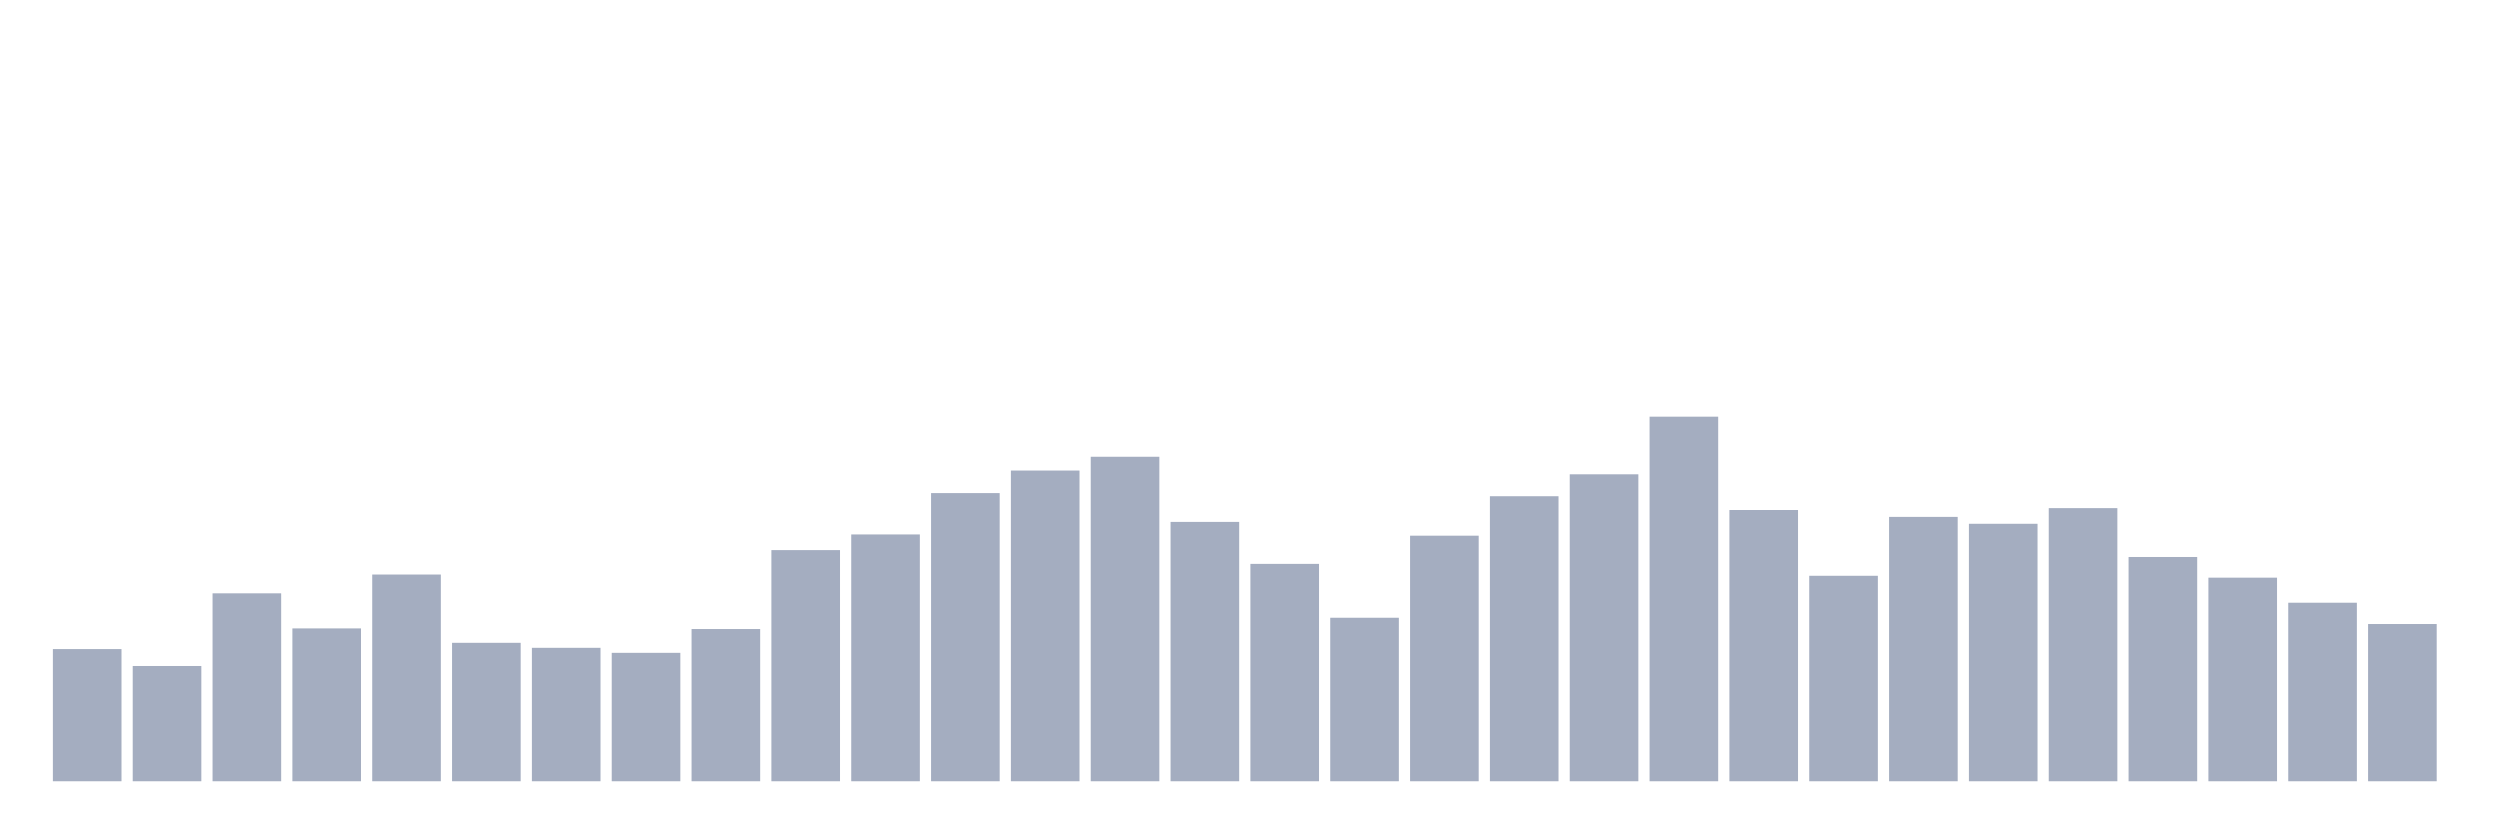
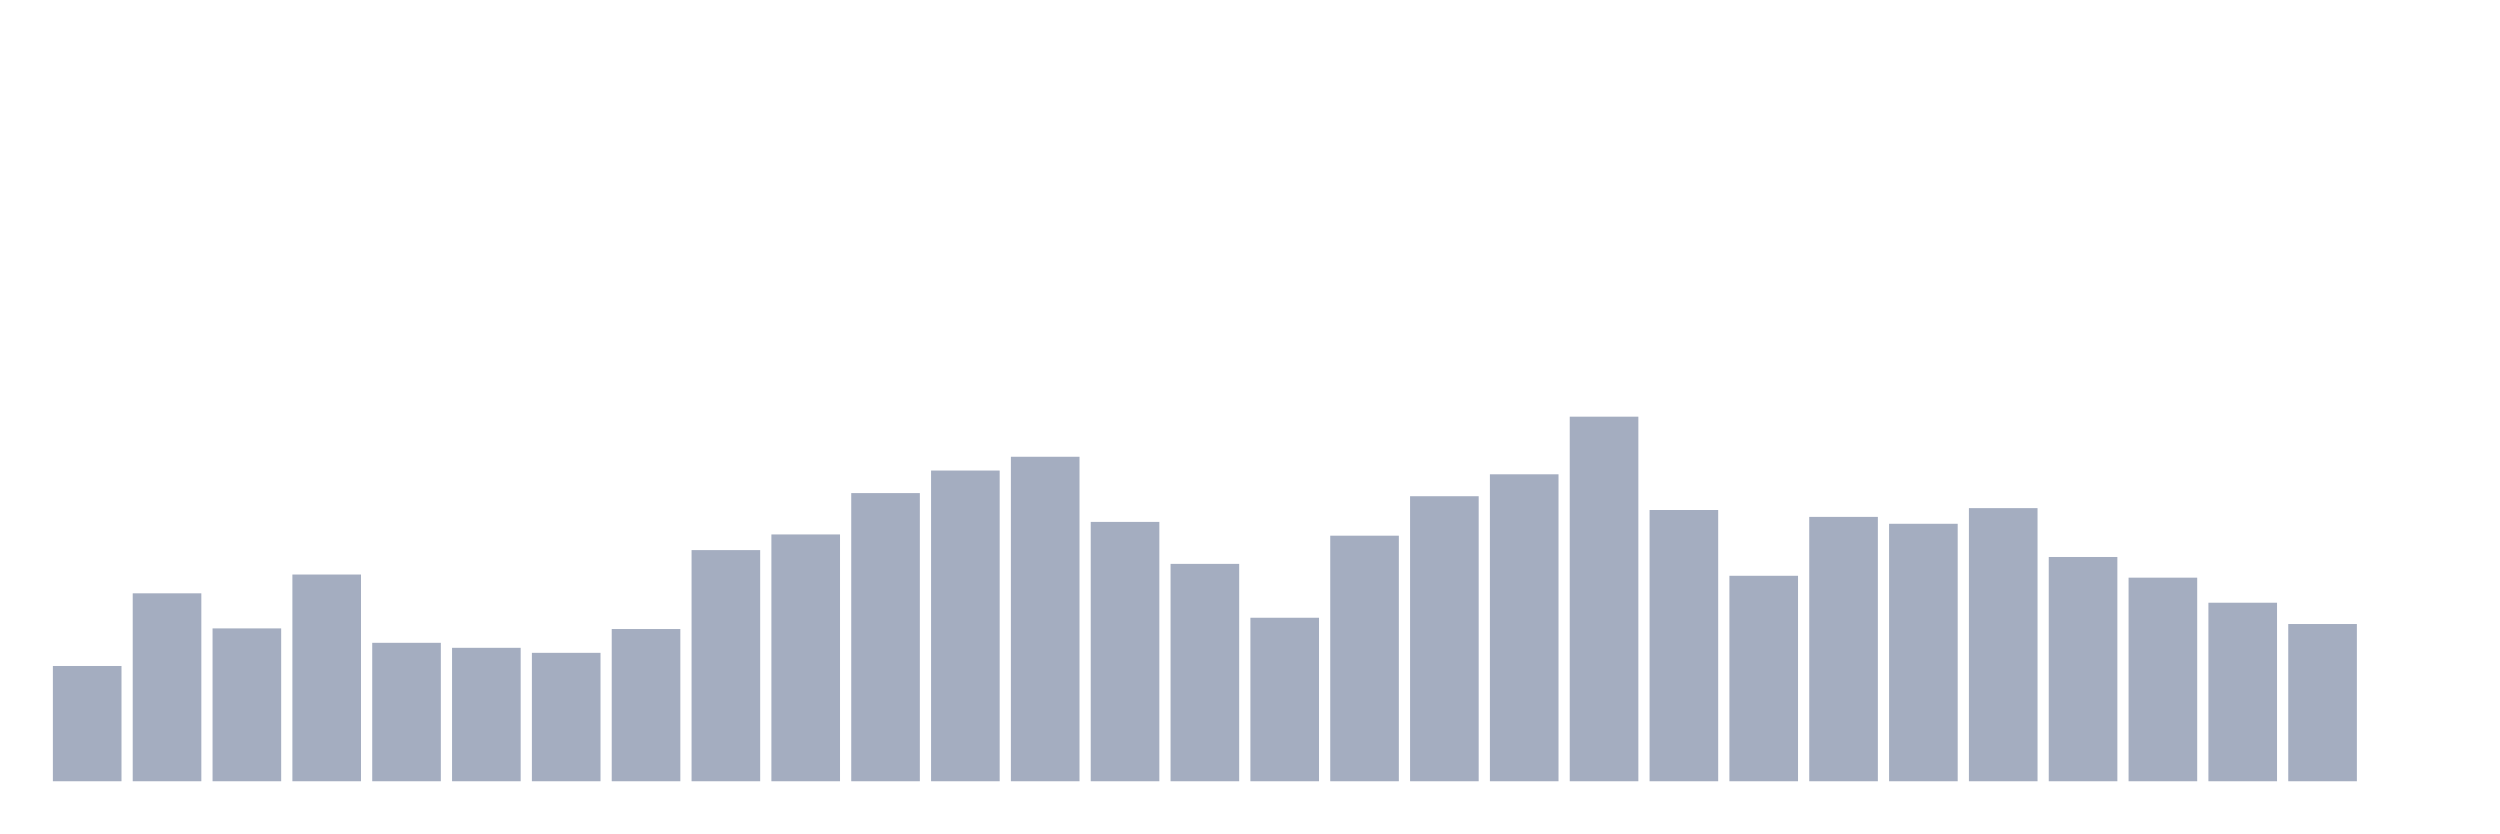
<svg xmlns="http://www.w3.org/2000/svg" viewBox="0 0 480 160">
  <g transform="translate(10,10)">
-     <rect class="bar" x="0.153" width="13.175" y="114.622" height="25.378" fill="rgb(164,173,192)" />
-     <rect class="bar" x="15.482" width="13.175" y="117.869" height="22.131" fill="rgb(164,173,192)" />
-     <rect class="bar" x="30.81" width="13.175" y="103.918" height="36.082" fill="rgb(164,173,192)" />
-     <rect class="bar" x="46.138" width="13.175" y="110.653" height="29.347" fill="rgb(164,173,192)" />
-     <rect class="bar" x="61.466" width="13.175" y="100.309" height="39.691" fill="rgb(164,173,192)" />
-     <rect class="bar" x="76.794" width="13.175" y="113.419" height="26.581" fill="rgb(164,173,192)" />
-     <rect class="bar" x="92.123" width="13.175" y="114.381" height="25.619" fill="rgb(164,173,192)" />
-     <rect class="bar" x="107.451" width="13.175" y="115.344" height="24.656" fill="rgb(164,173,192)" />
-     <rect class="bar" x="122.779" width="13.175" y="110.773" height="29.227" fill="rgb(164,173,192)" />
-     <rect class="bar" x="138.107" width="13.175" y="95.619" height="44.381" fill="rgb(164,173,192)" />
-     <rect class="bar" x="153.436" width="13.175" y="92.612" height="47.388" fill="rgb(164,173,192)" />
-     <rect class="bar" x="168.764" width="13.175" y="84.674" height="55.326" fill="rgb(164,173,192)" />
-     <rect class="bar" x="184.092" width="13.175" y="80.344" height="59.656" fill="rgb(164,173,192)" />
-     <rect class="bar" x="199.42" width="13.175" y="77.698" height="62.302" fill="rgb(164,173,192)" />
-     <rect class="bar" x="214.748" width="13.175" y="90.206" height="49.794" fill="rgb(164,173,192)" />
-     <rect class="bar" x="230.077" width="13.175" y="98.265" height="41.735" fill="rgb(164,173,192)" />
-     <rect class="bar" x="245.405" width="13.175" y="108.608" height="31.392" fill="rgb(164,173,192)" />
-     <rect class="bar" x="260.733" width="13.175" y="92.852" height="47.148" fill="rgb(164,173,192)" />
-     <rect class="bar" x="276.061" width="13.175" y="85.275" height="54.725" fill="rgb(164,173,192)" />
-     <rect class="bar" x="291.39" width="13.175" y="81.065" height="58.935" fill="rgb(164,173,192)" />
-     <rect class="bar" x="306.718" width="13.175" y="70" height="70" fill="rgb(164,173,192)" />
-     <rect class="bar" x="322.046" width="13.175" y="87.921" height="52.079" fill="rgb(164,173,192)" />
-     <rect class="bar" x="337.374" width="13.175" y="100.55" height="39.45" fill="rgb(164,173,192)" />
-     <rect class="bar" x="352.702" width="13.175" y="89.244" height="50.756" fill="rgb(164,173,192)" />
-     <rect class="bar" x="368.031" width="13.175" y="90.567" height="49.433" fill="rgb(164,173,192)" />
-     <rect class="bar" x="383.359" width="13.175" y="87.56" height="52.44" fill="rgb(164,173,192)" />
-     <rect class="bar" x="398.687" width="13.175" y="96.942" height="43.058" fill="rgb(164,173,192)" />
-     <rect class="bar" x="414.015" width="13.175" y="100.911" height="39.089" fill="rgb(164,173,192)" />
-     <rect class="bar" x="429.344" width="13.175" y="105.722" height="34.278" fill="rgb(164,173,192)" />
-     <rect class="bar" x="444.672" width="13.175" y="109.811" height="30.189" fill="rgb(164,173,192)" />
+     <rect class="bar" x="0.153" width="13.175" y="117.869" height="22.131" fill="rgb(164,173,192)" />
+     <rect class="bar" x="15.482" width="13.175" y="103.918" height="36.082" fill="rgb(164,173,192)" />
+     <rect class="bar" x="30.81" width="13.175" y="110.653" height="29.347" fill="rgb(164,173,192)" />
+     <rect class="bar" x="46.138" width="13.175" y="100.309" height="39.691" fill="rgb(164,173,192)" />
+     <rect class="bar" x="61.466" width="13.175" y="113.419" height="26.581" fill="rgb(164,173,192)" />
+     <rect class="bar" x="76.794" width="13.175" y="114.381" height="25.619" fill="rgb(164,173,192)" />
+     <rect class="bar" x="92.123" width="13.175" y="115.344" height="24.656" fill="rgb(164,173,192)" />
+     <rect class="bar" x="107.451" width="13.175" y="110.773" height="29.227" fill="rgb(164,173,192)" />
+     <rect class="bar" x="122.779" width="13.175" y="95.619" height="44.381" fill="rgb(164,173,192)" />
+     <rect class="bar" x="138.107" width="13.175" y="92.612" height="47.388" fill="rgb(164,173,192)" />
+     <rect class="bar" x="153.436" width="13.175" y="84.674" height="55.326" fill="rgb(164,173,192)" />
+     <rect class="bar" x="168.764" width="13.175" y="80.344" height="59.656" fill="rgb(164,173,192)" />
+     <rect class="bar" x="184.092" width="13.175" y="77.698" height="62.302" fill="rgb(164,173,192)" />
+     <rect class="bar" x="199.42" width="13.175" y="90.206" height="49.794" fill="rgb(164,173,192)" />
+     <rect class="bar" x="214.748" width="13.175" y="98.265" height="41.735" fill="rgb(164,173,192)" />
+     <rect class="bar" x="230.077" width="13.175" y="108.608" height="31.392" fill="rgb(164,173,192)" />
+     <rect class="bar" x="245.405" width="13.175" y="92.852" height="47.148" fill="rgb(164,173,192)" />
+     <rect class="bar" x="260.733" width="13.175" y="85.275" height="54.725" fill="rgb(164,173,192)" />
+     <rect class="bar" x="276.061" width="13.175" y="81.065" height="58.935" fill="rgb(164,173,192)" />
+     <rect class="bar" x="291.39" width="13.175" y="70" height="70" fill="rgb(164,173,192)" />
+     <rect class="bar" x="306.718" width="13.175" y="87.921" height="52.079" fill="rgb(164,173,192)" />
+     <rect class="bar" x="322.046" width="13.175" y="100.55" height="39.45" fill="rgb(164,173,192)" />
+     <rect class="bar" x="337.374" width="13.175" y="89.244" height="50.756" fill="rgb(164,173,192)" />
+     <rect class="bar" x="352.702" width="13.175" y="90.567" height="49.433" fill="rgb(164,173,192)" />
+     <rect class="bar" x="368.031" width="13.175" y="87.56" height="52.44" fill="rgb(164,173,192)" />
+     <rect class="bar" x="383.359" width="13.175" y="96.942" height="43.058" fill="rgb(164,173,192)" />
+     <rect class="bar" x="398.687" width="13.175" y="100.911" height="39.089" fill="rgb(164,173,192)" />
+     <rect class="bar" x="414.015" width="13.175" y="105.722" height="34.278" fill="rgb(164,173,192)" />
+     <rect class="bar" x="429.344" width="13.175" y="109.811" height="30.189" fill="rgb(164,173,192)" />
+     <rect class="bar" x="444.672" width="13.175" y="140" height="0" fill="rgb(164,173,192)" />
  </g>
</svg>
